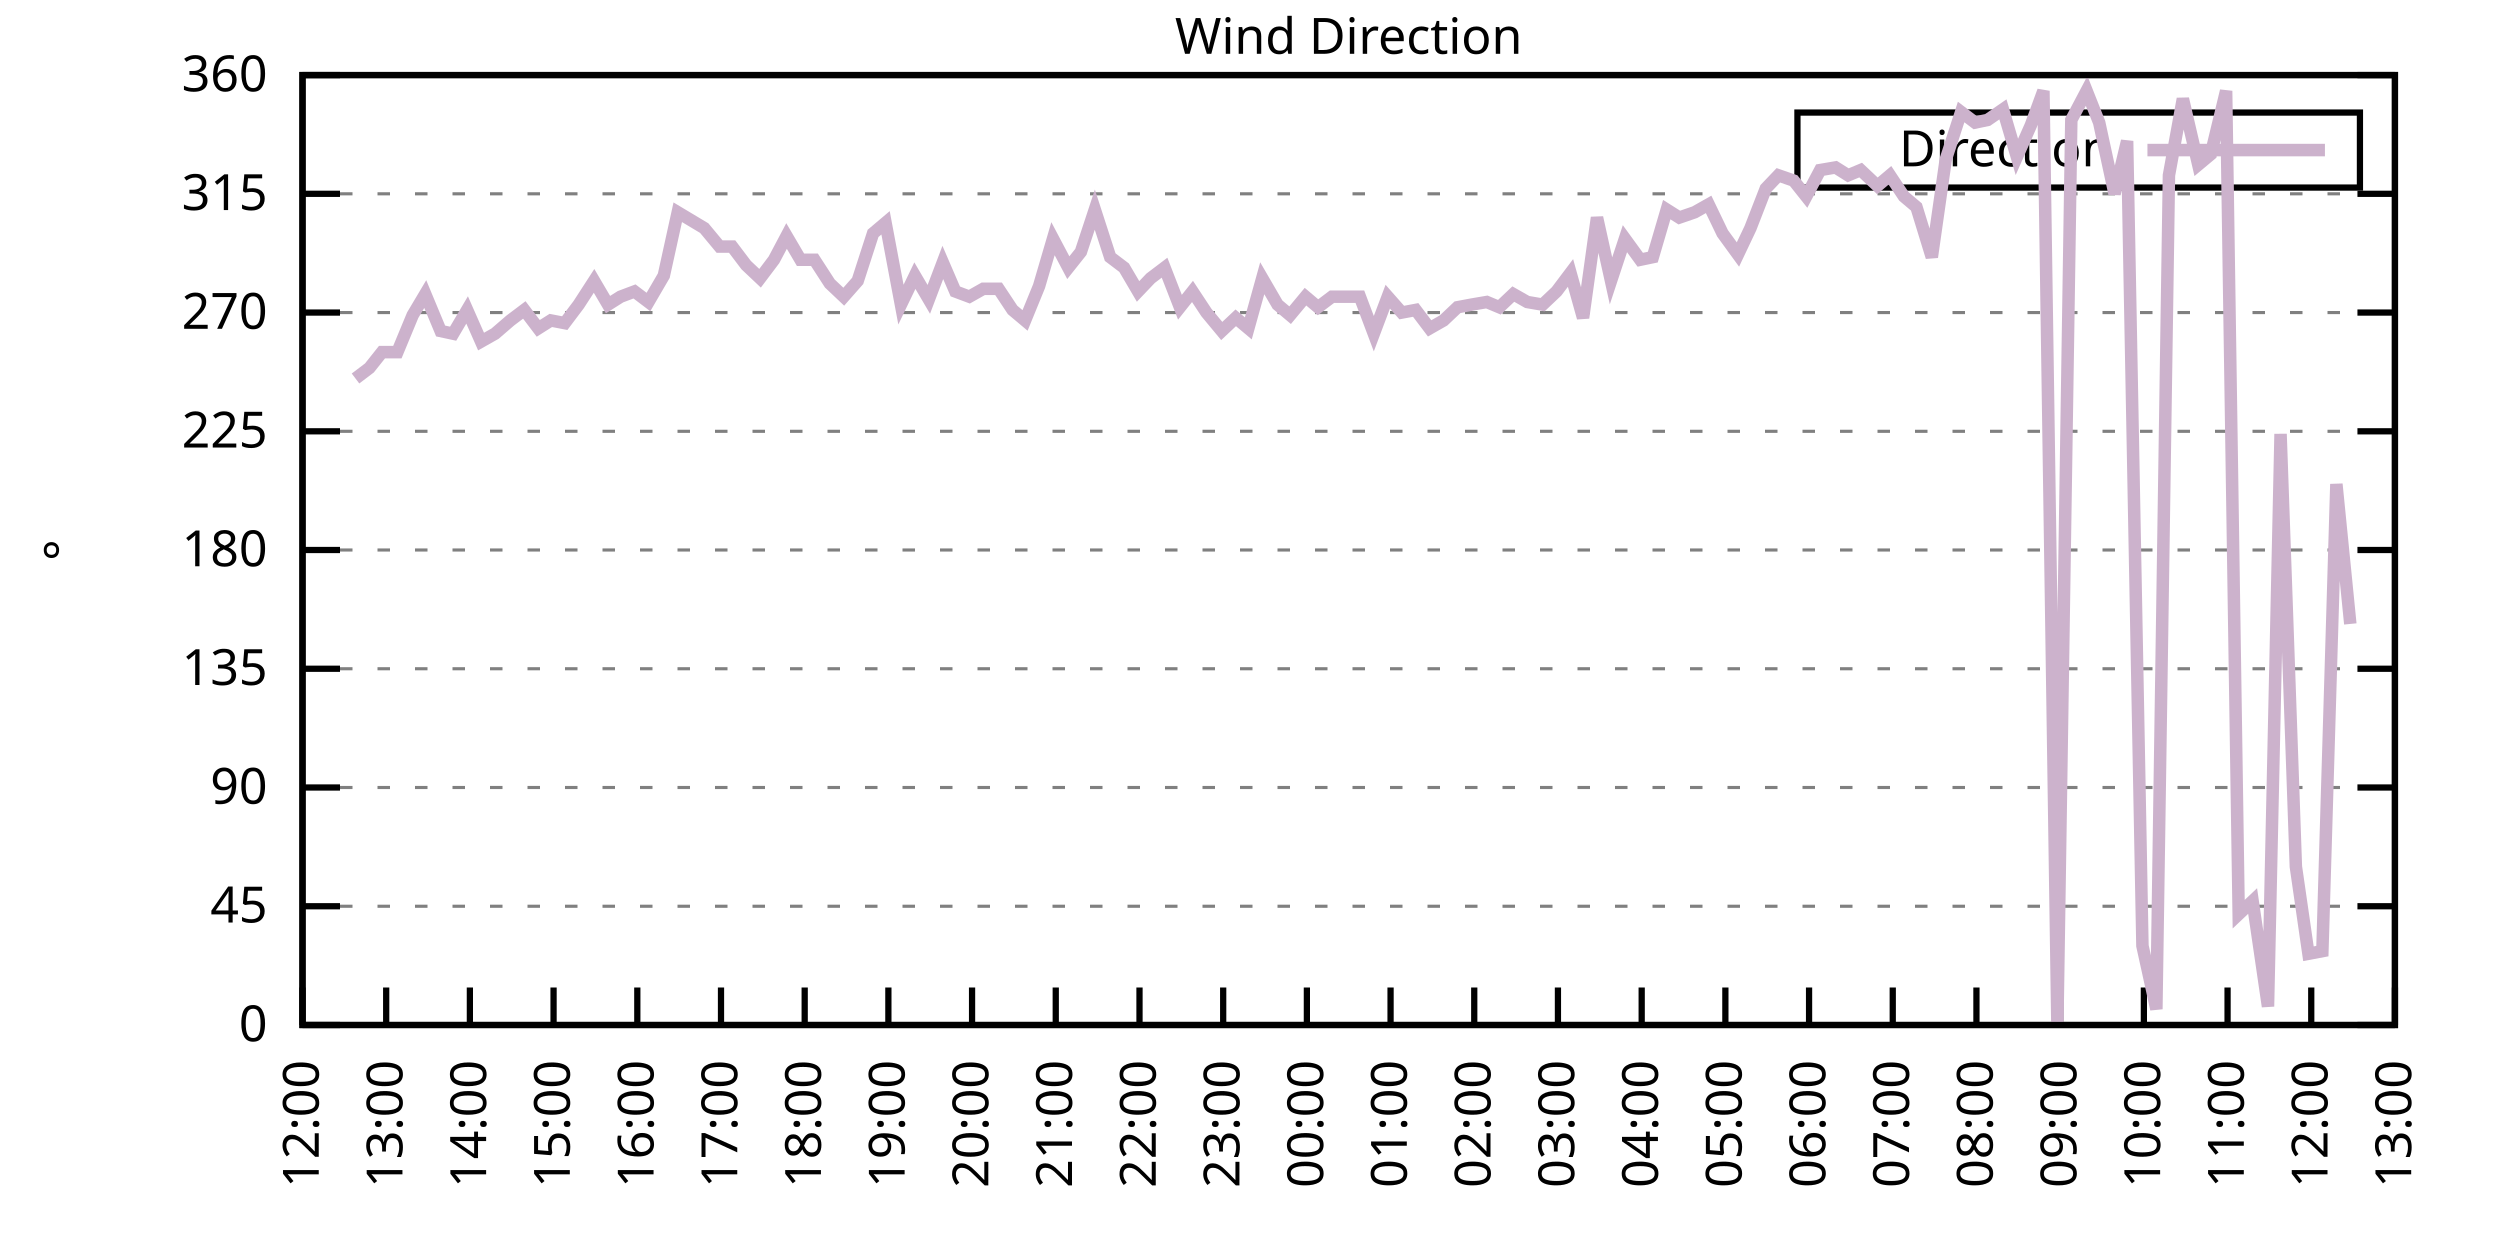
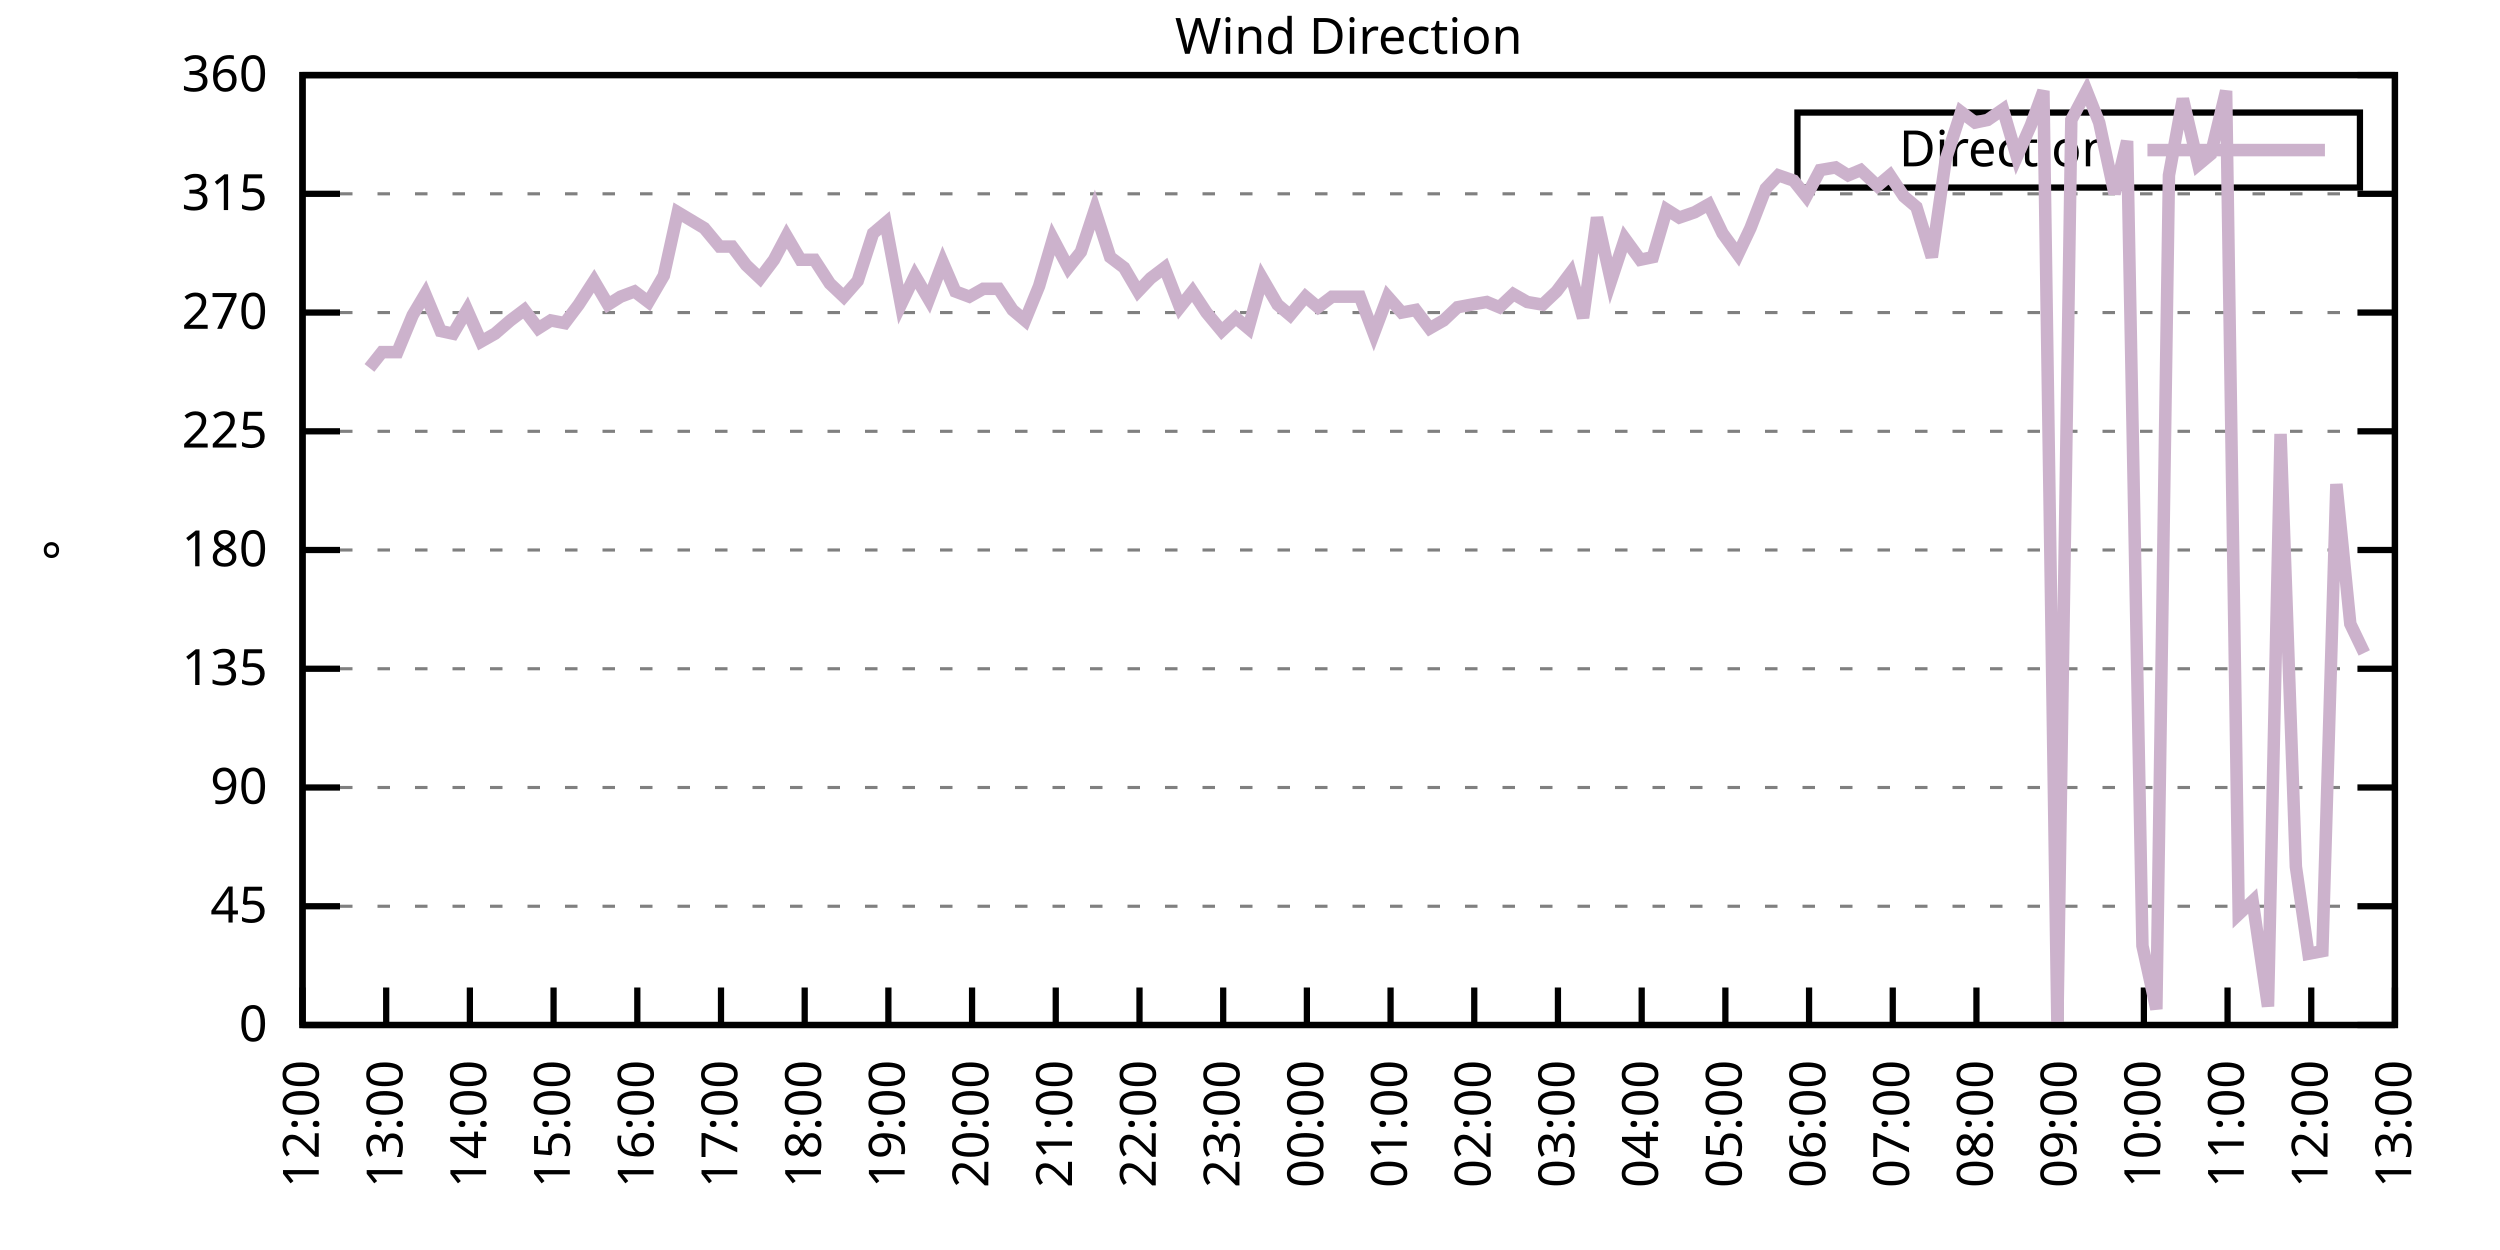
<svg xmlns="http://www.w3.org/2000/svg" xmlns:xlink="http://www.w3.org/1999/xlink" width="400" height="200" viewBox="0 0 400 200">
  <g id="gnuplot_canvas">
    <rect x="0" y="0" width="400" height="200" fill="none" />
    <defs>
      <circle id="gpDot" r="0.5" stroke-width="0.5" stroke="currentColor" />
      <path id="gpPt0" stroke-width="0.333" stroke="currentColor" d="M-1,0 h2 M0,-1 v2" />
      <path id="gpPt1" stroke-width="0.333" stroke="currentColor" d="M-1,-1 L1,1 M1,-1 L-1,1" />
      <path id="gpPt2" stroke-width="0.333" stroke="currentColor" d="M-1,0 L1,0 M0,-1 L0,1 M-1,-1 L1,1 M-1,1 L1,-1" />
      <rect id="gpPt3" stroke-width="0.333" stroke="currentColor" x="-1" y="-1" width="2" height="2" />
      <rect id="gpPt4" stroke-width="0.333" stroke="currentColor" fill="currentColor" x="-1" y="-1" width="2" height="2" />
      <circle id="gpPt5" stroke-width="0.333" stroke="currentColor" cx="0" cy="0" r="1" />
      <use xlink:href="#gpPt5" id="gpPt6" fill="currentColor" stroke="none" />
      <path id="gpPt7" stroke-width="0.333" stroke="currentColor" d="M0,-1.33 L-1.33,0.67 L1.33,0.67 z" />
      <use xlink:href="#gpPt7" id="gpPt8" fill="currentColor" stroke="none" />
      <use xlink:href="#gpPt7" id="gpPt9" stroke="currentColor" transform="rotate(180)" />
      <use xlink:href="#gpPt9" id="gpPt10" fill="currentColor" stroke="none" />
      <use xlink:href="#gpPt3" id="gpPt11" stroke="currentColor" transform="rotate(45)" />
      <use xlink:href="#gpPt11" id="gpPt12" fill="currentColor" stroke="none" />
      <path id="gpPt13" stroke-width="0.333" stroke="currentColor" d="M0,1.330 L1.265,0.411 L0.782,-1.067 L-0.782,-1.076 L-1.265,0.411 z" />
      <use xlink:href="#gpPt13" id="gpPt14" fill="currentColor" stroke="none" />
      <filter id="textbox" filterUnits="objectBoundingBox" x="0" y="0" height="1" width="1">
        <feFlood flood-color="white" flood-opacity="1" result="bgnd" />
        <feComposite in="SourceGraphic" in2="bgnd" operator="atop" />
      </filter>
      <filter id="greybox" filterUnits="objectBoundingBox" x="0" y="0" height="1" width="1">
        <feFlood flood-color="lightgrey" flood-opacity="1" result="grey" />
        <feComposite in="SourceGraphic" in2="grey" operator="atop" />
      </filter>
    </defs>
    <g fill="none" color="white" stroke="currentColor" stroke-width="1.00" stroke-linecap="butt" stroke-linejoin="miter">
</g>
    <g fill="none" color="black" stroke="currentColor" stroke-width="1.00" stroke-linecap="butt" stroke-linejoin="miter">
      <g stroke="none" shape-rendering="crispEdges">
        <polygon fill="rgb(255, 255, 255)" points="48.40,164.00 383.18,164.00 383.18,12.02 48.40,12.02 " />
      </g>
    </g>
    <g fill="none" color="black" stroke="currentColor" stroke-width="1.00" stroke-linecap="butt" stroke-linejoin="miter">
</g>
    <g fill="none" color="black" stroke="black" stroke-width="0.50" stroke-linecap="butt" stroke-linejoin="miter">
</g>
    <g fill="none" color="gray" stroke="currentColor" stroke-width="0.50" stroke-linecap="butt" stroke-linejoin="miter">
      <path stroke="gray" stroke-dasharray="2,4" class="gridline" d="M48.40,164.00 L383.19,164.00  " />
    </g>
    <g fill="none" color="gray" stroke="gray" stroke-width="1.00" stroke-linecap="butt" stroke-linejoin="miter">
</g>
    <g fill="none" color="black" stroke="currentColor" stroke-width="1.00" stroke-linecap="butt" stroke-linejoin="miter">
      <path stroke="black" d="M48.40,164.00 L54.40,164.00 M383.19,164.00 L377.19,164.00  " />
      <g transform="translate(42.80,166.60)" stroke="none" fill="black" font-family="Sans" font-size="8.00" text-anchor="end">
        <text>
          <tspan font-family="Sans"> 0</tspan>
        </text>
      </g>
    </g>
    <g fill="none" color="black" stroke="currentColor" stroke-width="1.00" stroke-linecap="butt" stroke-linejoin="miter">
</g>
    <g fill="none" color="black" stroke="black" stroke-width="0.50" stroke-linecap="butt" stroke-linejoin="miter">
</g>
    <g fill="none" color="gray" stroke="currentColor" stroke-width="0.50" stroke-linecap="butt" stroke-linejoin="miter">
      <path stroke="gray" stroke-dasharray="2,4" class="gridline" d="M48.40,145.00 L383.19,145.00  " />
    </g>
    <g fill="none" color="gray" stroke="gray" stroke-width="1.00" stroke-linecap="butt" stroke-linejoin="miter">
</g>
    <g fill="none" color="black" stroke="currentColor" stroke-width="1.00" stroke-linecap="butt" stroke-linejoin="miter">
      <path stroke="black" d="M48.40,145.00 L54.40,145.00 M383.19,145.00 L377.19,145.00  " />
      <g transform="translate(42.80,147.60)" stroke="none" fill="black" font-family="Sans" font-size="8.00" text-anchor="end">
        <text>
          <tspan font-family="Sans"> 45</tspan>
        </text>
      </g>
    </g>
    <g fill="none" color="black" stroke="currentColor" stroke-width="1.00" stroke-linecap="butt" stroke-linejoin="miter">
</g>
    <g fill="none" color="black" stroke="black" stroke-width="0.50" stroke-linecap="butt" stroke-linejoin="miter">
</g>
    <g fill="none" color="gray" stroke="currentColor" stroke-width="0.50" stroke-linecap="butt" stroke-linejoin="miter">
      <path stroke="gray" stroke-dasharray="2,4" class="gridline" d="M48.40,126.00 L383.19,126.00  " />
    </g>
    <g fill="none" color="gray" stroke="gray" stroke-width="1.00" stroke-linecap="butt" stroke-linejoin="miter">
</g>
    <g fill="none" color="black" stroke="currentColor" stroke-width="1.00" stroke-linecap="butt" stroke-linejoin="miter">
      <path stroke="black" d="M48.40,126.00 L54.40,126.00 M383.19,126.00 L377.19,126.00  " />
      <g transform="translate(42.80,128.60)" stroke="none" fill="black" font-family="Sans" font-size="8.00" text-anchor="end">
        <text>
          <tspan font-family="Sans"> 90</tspan>
        </text>
      </g>
    </g>
    <g fill="none" color="black" stroke="currentColor" stroke-width="1.00" stroke-linecap="butt" stroke-linejoin="miter">
</g>
    <g fill="none" color="black" stroke="black" stroke-width="0.50" stroke-linecap="butt" stroke-linejoin="miter">
</g>
    <g fill="none" color="gray" stroke="currentColor" stroke-width="0.50" stroke-linecap="butt" stroke-linejoin="miter">
      <path stroke="gray" stroke-dasharray="2,4" class="gridline" d="M48.40,107.00 L383.19,107.00  " />
    </g>
    <g fill="none" color="gray" stroke="gray" stroke-width="1.00" stroke-linecap="butt" stroke-linejoin="miter">
</g>
    <g fill="none" color="black" stroke="currentColor" stroke-width="1.00" stroke-linecap="butt" stroke-linejoin="miter">
      <path stroke="black" d="M48.40,107.00 L54.40,107.00 M383.19,107.00 L377.19,107.00  " />
      <g transform="translate(42.80,109.60)" stroke="none" fill="black" font-family="Sans" font-size="8.00" text-anchor="end">
        <text>
          <tspan font-family="Sans"> 135</tspan>
        </text>
      </g>
    </g>
    <g fill="none" color="black" stroke="currentColor" stroke-width="1.00" stroke-linecap="butt" stroke-linejoin="miter">
</g>
    <g fill="none" color="black" stroke="black" stroke-width="0.50" stroke-linecap="butt" stroke-linejoin="miter">
</g>
    <g fill="none" color="gray" stroke="currentColor" stroke-width="0.50" stroke-linecap="butt" stroke-linejoin="miter">
      <path stroke="gray" stroke-dasharray="2,4" class="gridline" d="M48.40,88.00 L383.19,88.00  " />
    </g>
    <g fill="none" color="gray" stroke="gray" stroke-width="1.00" stroke-linecap="butt" stroke-linejoin="miter">
</g>
    <g fill="none" color="black" stroke="currentColor" stroke-width="1.00" stroke-linecap="butt" stroke-linejoin="miter">
      <path stroke="black" d="M48.40,88.00 L54.40,88.00 M383.19,88.00 L377.19,88.00  " />
      <g transform="translate(42.80,90.60)" stroke="none" fill="black" font-family="Sans" font-size="8.00" text-anchor="end">
        <text>
          <tspan font-family="Sans"> 180</tspan>
        </text>
      </g>
    </g>
    <g fill="none" color="black" stroke="currentColor" stroke-width="1.00" stroke-linecap="butt" stroke-linejoin="miter">
</g>
    <g fill="none" color="black" stroke="black" stroke-width="0.50" stroke-linecap="butt" stroke-linejoin="miter">
</g>
    <g fill="none" color="gray" stroke="currentColor" stroke-width="0.50" stroke-linecap="butt" stroke-linejoin="miter">
      <path stroke="gray" stroke-dasharray="2,4" class="gridline" d="M48.40,69.01 L383.19,69.01  " />
    </g>
    <g fill="none" color="gray" stroke="gray" stroke-width="1.00" stroke-linecap="butt" stroke-linejoin="miter">
</g>
    <g fill="none" color="black" stroke="currentColor" stroke-width="1.00" stroke-linecap="butt" stroke-linejoin="miter">
      <path stroke="black" d="M48.40,69.01 L54.40,69.01 M383.19,69.01 L377.19,69.01  " />
      <g transform="translate(42.80,71.61)" stroke="none" fill="black" font-family="Sans" font-size="8.00" text-anchor="end">
        <text>
          <tspan font-family="Sans"> 225</tspan>
        </text>
      </g>
    </g>
    <g fill="none" color="black" stroke="currentColor" stroke-width="1.00" stroke-linecap="butt" stroke-linejoin="miter">
</g>
    <g fill="none" color="black" stroke="black" stroke-width="0.50" stroke-linecap="butt" stroke-linejoin="miter">
</g>
    <g fill="none" color="gray" stroke="currentColor" stroke-width="0.50" stroke-linecap="butt" stroke-linejoin="miter">
      <path stroke="gray" stroke-dasharray="2,4" class="gridline" d="M48.40,50.01 L383.19,50.01  " />
    </g>
    <g fill="none" color="gray" stroke="gray" stroke-width="1.00" stroke-linecap="butt" stroke-linejoin="miter">
</g>
    <g fill="none" color="black" stroke="currentColor" stroke-width="1.00" stroke-linecap="butt" stroke-linejoin="miter">
      <path stroke="black" d="M48.40,50.01 L54.40,50.01 M383.19,50.01 L377.19,50.01  " />
      <g transform="translate(42.80,52.61)" stroke="none" fill="black" font-family="Sans" font-size="8.00" text-anchor="end">
        <text>
          <tspan font-family="Sans"> 270</tspan>
        </text>
      </g>
    </g>
    <g fill="none" color="black" stroke="currentColor" stroke-width="1.00" stroke-linecap="butt" stroke-linejoin="miter">
</g>
    <g fill="none" color="black" stroke="black" stroke-width="0.50" stroke-linecap="butt" stroke-linejoin="miter">
</g>
    <g fill="none" color="gray" stroke="currentColor" stroke-width="0.50" stroke-linecap="butt" stroke-linejoin="miter">
      <path stroke="gray" stroke-dasharray="2,4" class="gridline" d="M48.40,31.01 L383.19,31.01  " />
    </g>
    <g fill="none" color="gray" stroke="gray" stroke-width="1.00" stroke-linecap="butt" stroke-linejoin="miter">
</g>
    <g fill="none" color="black" stroke="currentColor" stroke-width="1.00" stroke-linecap="butt" stroke-linejoin="miter">
      <path stroke="black" d="M48.40,31.01 L54.40,31.01 M383.19,31.01 L377.19,31.01  " />
      <g transform="translate(42.80,33.61)" stroke="none" fill="black" font-family="Sans" font-size="8.00" text-anchor="end">
        <text>
          <tspan font-family="Sans"> 315</tspan>
        </text>
      </g>
    </g>
    <g fill="none" color="black" stroke="currentColor" stroke-width="1.00" stroke-linecap="butt" stroke-linejoin="miter">
</g>
    <g fill="none" color="black" stroke="black" stroke-width="0.50" stroke-linecap="butt" stroke-linejoin="miter">
</g>
    <g fill="none" color="gray" stroke="currentColor" stroke-width="0.50" stroke-linecap="butt" stroke-linejoin="miter">
      <path stroke="gray" stroke-dasharray="2,4" class="gridline" d="M48.40,12.01 L383.19,12.01  " />
    </g>
    <g fill="none" color="gray" stroke="gray" stroke-width="1.00" stroke-linecap="butt" stroke-linejoin="miter">
</g>
    <g fill="none" color="black" stroke="currentColor" stroke-width="1.00" stroke-linecap="butt" stroke-linejoin="miter">
      <path stroke="black" d="M48.40,12.01 L54.40,12.01 M383.19,12.01 L377.19,12.01  " />
      <g transform="translate(42.80,14.61)" stroke="none" fill="black" font-family="Sans" font-size="8.00" text-anchor="end">
        <text>
          <tspan font-family="Sans"> 360</tspan>
        </text>
      </g>
    </g>
    <g fill="none" color="black" stroke="currentColor" stroke-width="1.00" stroke-linecap="butt" stroke-linejoin="miter">
      <path stroke="black" d="M48.40,164.00 L48.40,158.00  " />
      <g transform="translate(51.00,169.60) rotate(270.00)" stroke="none" fill="black" font-family="Sans" font-size="8.00" text-anchor="end">
        <text>
          <tspan font-family="Sans">12:00</tspan>
        </text>
      </g>
    </g>
    <g fill="none" color="black" stroke="currentColor" stroke-width="1.00" stroke-linecap="butt" stroke-linejoin="miter">
      <path stroke="black" d="M61.79,164.00 L61.79,158.00  " />
      <g transform="translate(64.39,169.60) rotate(270.00)" stroke="none" fill="black" font-family="Sans" font-size="8.00" text-anchor="end">
        <text>
          <tspan font-family="Sans">13:00</tspan>
        </text>
      </g>
    </g>
    <g fill="none" color="black" stroke="currentColor" stroke-width="1.00" stroke-linecap="butt" stroke-linejoin="miter">
      <path stroke="black" d="M75.18,164.00 L75.18,158.00  " />
      <g transform="translate(77.78,169.60) rotate(270.00)" stroke="none" fill="black" font-family="Sans" font-size="8.00" text-anchor="end">
        <text>
          <tspan font-family="Sans">14:00</tspan>
        </text>
      </g>
    </g>
    <g fill="none" color="black" stroke="currentColor" stroke-width="1.00" stroke-linecap="butt" stroke-linejoin="miter">
      <path stroke="black" d="M88.57,164.00 L88.57,158.00  " />
      <g transform="translate(91.17,169.60) rotate(270.00)" stroke="none" fill="black" font-family="Sans" font-size="8.00" text-anchor="end">
        <text>
          <tspan font-family="Sans">15:00</tspan>
        </text>
      </g>
    </g>
    <g fill="none" color="black" stroke="currentColor" stroke-width="1.00" stroke-linecap="butt" stroke-linejoin="miter">
      <path stroke="black" d="M101.97,164.00 L101.97,158.00  " />
      <g transform="translate(104.57,169.60) rotate(270.00)" stroke="none" fill="black" font-family="Sans" font-size="8.00" text-anchor="end">
        <text>
          <tspan font-family="Sans">16:00</tspan>
        </text>
      </g>
    </g>
    <g fill="none" color="black" stroke="currentColor" stroke-width="1.00" stroke-linecap="butt" stroke-linejoin="miter">
      <path stroke="black" d="M115.36,164.00 L115.36,158.00  " />
      <g transform="translate(117.96,169.60) rotate(270.00)" stroke="none" fill="black" font-family="Sans" font-size="8.00" text-anchor="end">
        <text>
          <tspan font-family="Sans">17:00</tspan>
        </text>
      </g>
    </g>
    <g fill="none" color="black" stroke="currentColor" stroke-width="1.00" stroke-linecap="butt" stroke-linejoin="miter">
      <path stroke="black" d="M128.75,164.00 L128.75,158.00  " />
      <g transform="translate(131.35,169.60) rotate(270.00)" stroke="none" fill="black" font-family="Sans" font-size="8.00" text-anchor="end">
        <text>
          <tspan font-family="Sans">18:00</tspan>
        </text>
      </g>
    </g>
    <g fill="none" color="black" stroke="currentColor" stroke-width="1.00" stroke-linecap="butt" stroke-linejoin="miter">
      <path stroke="black" d="M142.14,164.00 L142.14,158.00  " />
      <g transform="translate(144.74,169.60) rotate(270.00)" stroke="none" fill="black" font-family="Sans" font-size="8.00" text-anchor="end">
        <text>
          <tspan font-family="Sans">19:00</tspan>
        </text>
      </g>
    </g>
    <g fill="none" color="black" stroke="currentColor" stroke-width="1.00" stroke-linecap="butt" stroke-linejoin="miter">
      <path stroke="black" d="M155.53,164.00 L155.53,158.00  " />
      <g transform="translate(158.13,169.60) rotate(270.00)" stroke="none" fill="black" font-family="Sans" font-size="8.00" text-anchor="end">
        <text>
          <tspan font-family="Sans">20:00</tspan>
        </text>
      </g>
    </g>
    <g fill="none" color="black" stroke="currentColor" stroke-width="1.00" stroke-linecap="butt" stroke-linejoin="miter">
      <path stroke="black" d="M168.92,164.00 L168.92,158.00  " />
      <g transform="translate(171.52,169.60) rotate(270.00)" stroke="none" fill="black" font-family="Sans" font-size="8.00" text-anchor="end">
        <text>
          <tspan font-family="Sans">21:00</tspan>
        </text>
      </g>
    </g>
    <g fill="none" color="black" stroke="currentColor" stroke-width="1.00" stroke-linecap="butt" stroke-linejoin="miter">
      <path stroke="black" d="M182.32,164.00 L182.32,158.00  " />
      <g transform="translate(184.92,169.60) rotate(270.00)" stroke="none" fill="black" font-family="Sans" font-size="8.00" text-anchor="end">
        <text>
          <tspan font-family="Sans">22:00</tspan>
        </text>
      </g>
    </g>
    <g fill="none" color="black" stroke="currentColor" stroke-width="1.00" stroke-linecap="butt" stroke-linejoin="miter">
      <path stroke="black" d="M195.71,164.00 L195.71,158.00  " />
      <g transform="translate(198.31,169.60) rotate(270.00)" stroke="none" fill="black" font-family="Sans" font-size="8.00" text-anchor="end">
        <text>
          <tspan font-family="Sans">23:00</tspan>
        </text>
      </g>
    </g>
    <g fill="none" color="black" stroke="currentColor" stroke-width="1.00" stroke-linecap="butt" stroke-linejoin="miter">
      <path stroke="black" d="M209.10,164.00 L209.10,158.00  " />
      <g transform="translate(211.70,169.60) rotate(270.00)" stroke="none" fill="black" font-family="Sans" font-size="8.00" text-anchor="end">
        <text>
          <tspan font-family="Sans">00:00</tspan>
        </text>
      </g>
    </g>
    <g fill="none" color="black" stroke="currentColor" stroke-width="1.00" stroke-linecap="butt" stroke-linejoin="miter">
      <path stroke="black" d="M222.49,164.00 L222.49,158.00  " />
      <g transform="translate(225.09,169.60) rotate(270.00)" stroke="none" fill="black" font-family="Sans" font-size="8.00" text-anchor="end">
        <text>
          <tspan font-family="Sans">01:00</tspan>
        </text>
      </g>
    </g>
    <g fill="none" color="black" stroke="currentColor" stroke-width="1.00" stroke-linecap="butt" stroke-linejoin="miter">
      <path stroke="black" d="M235.88,164.00 L235.88,158.00  " />
      <g transform="translate(238.48,169.60) rotate(270.00)" stroke="none" fill="black" font-family="Sans" font-size="8.00" text-anchor="end">
        <text>
          <tspan font-family="Sans">02:00</tspan>
        </text>
      </g>
    </g>
    <g fill="none" color="black" stroke="currentColor" stroke-width="1.00" stroke-linecap="butt" stroke-linejoin="miter">
      <path stroke="black" d="M249.27,164.00 L249.27,158.00  " />
      <g transform="translate(251.87,169.60) rotate(270.00)" stroke="none" fill="black" font-family="Sans" font-size="8.00" text-anchor="end">
        <text>
          <tspan font-family="Sans">03:00</tspan>
        </text>
      </g>
    </g>
    <g fill="none" color="black" stroke="currentColor" stroke-width="1.00" stroke-linecap="butt" stroke-linejoin="miter">
      <path stroke="black" d="M262.67,164.00 L262.67,158.00  " />
      <g transform="translate(265.27,169.60) rotate(270.00)" stroke="none" fill="black" font-family="Sans" font-size="8.00" text-anchor="end">
        <text>
          <tspan font-family="Sans">04:00</tspan>
        </text>
      </g>
    </g>
    <g fill="none" color="black" stroke="currentColor" stroke-width="1.00" stroke-linecap="butt" stroke-linejoin="miter">
      <path stroke="black" d="M276.06,164.00 L276.06,158.00  " />
      <g transform="translate(278.66,169.60) rotate(270.00)" stroke="none" fill="black" font-family="Sans" font-size="8.00" text-anchor="end">
        <text>
          <tspan font-family="Sans">05:00</tspan>
        </text>
      </g>
    </g>
    <g fill="none" color="black" stroke="currentColor" stroke-width="1.00" stroke-linecap="butt" stroke-linejoin="miter">
      <path stroke="black" d="M289.45,164.00 L289.45,158.00  " />
      <g transform="translate(292.05,169.60) rotate(270.00)" stroke="none" fill="black" font-family="Sans" font-size="8.00" text-anchor="end">
        <text>
          <tspan font-family="Sans">06:00</tspan>
        </text>
      </g>
    </g>
    <g fill="none" color="black" stroke="currentColor" stroke-width="1.00" stroke-linecap="butt" stroke-linejoin="miter">
      <path stroke="black" d="M302.84,164.00 L302.84,158.00  " />
      <g transform="translate(305.44,169.60) rotate(270.00)" stroke="none" fill="black" font-family="Sans" font-size="8.00" text-anchor="end">
        <text>
          <tspan font-family="Sans">07:00</tspan>
        </text>
      </g>
    </g>
    <g fill="none" color="black" stroke="currentColor" stroke-width="1.00" stroke-linecap="butt" stroke-linejoin="miter">
      <path stroke="black" d="M316.23,164.00 L316.23,158.00  " />
      <g transform="translate(318.83,169.60) rotate(270.00)" stroke="none" fill="black" font-family="Sans" font-size="8.00" text-anchor="end">
        <text>
          <tspan font-family="Sans">08:00</tspan>
        </text>
      </g>
    </g>
    <g fill="none" color="black" stroke="currentColor" stroke-width="1.00" stroke-linecap="butt" stroke-linejoin="miter">
      <path stroke="black" d="M329.62,164.00 L329.62,158.00  " />
      <g transform="translate(332.22,169.60) rotate(270.00)" stroke="none" fill="black" font-family="Sans" font-size="8.00" text-anchor="end">
        <text>
          <tspan font-family="Sans">09:00</tspan>
        </text>
      </g>
    </g>
    <g fill="none" color="black" stroke="currentColor" stroke-width="1.00" stroke-linecap="butt" stroke-linejoin="miter">
      <path stroke="black" d="M343.02,164.00 L343.02,158.00  " />
      <g transform="translate(345.62,169.60) rotate(270.00)" stroke="none" fill="black" font-family="Sans" font-size="8.00" text-anchor="end">
        <text>
          <tspan font-family="Sans">10:00</tspan>
        </text>
      </g>
    </g>
    <g fill="none" color="black" stroke="currentColor" stroke-width="1.00" stroke-linecap="butt" stroke-linejoin="miter">
      <path stroke="black" d="M356.41,164.00 L356.41,158.00  " />
      <g transform="translate(359.01,169.60) rotate(270.00)" stroke="none" fill="black" font-family="Sans" font-size="8.00" text-anchor="end">
        <text>
          <tspan font-family="Sans">11:00</tspan>
        </text>
      </g>
    </g>
    <g fill="none" color="black" stroke="currentColor" stroke-width="1.00" stroke-linecap="butt" stroke-linejoin="miter">
      <path stroke="black" d="M369.80,164.00 L369.80,158.00  " />
      <g transform="translate(372.40,169.60) rotate(270.00)" stroke="none" fill="black" font-family="Sans" font-size="8.00" text-anchor="end">
        <text>
          <tspan font-family="Sans">12:00</tspan>
        </text>
      </g>
    </g>
    <g fill="none" color="black" stroke="currentColor" stroke-width="1.00" stroke-linecap="butt" stroke-linejoin="miter">
      <path stroke="black" d="M383.19,164.00 L383.19,158.00  " />
      <g transform="translate(385.79,169.60) rotate(270.00)" stroke="none" fill="black" font-family="Sans" font-size="8.00" text-anchor="end">
        <text>
          <tspan font-family="Sans">13:00</tspan>
        </text>
      </g>
    </g>
    <g fill="none" color="black" stroke="currentColor" stroke-width="1.00" stroke-linecap="butt" stroke-linejoin="miter">
</g>
    <g fill="none" color="black" stroke="currentColor" stroke-width="1.00" stroke-linecap="butt" stroke-linejoin="miter">
      <path stroke="black" d="M48.40,12.01 L48.40,164.00 L383.19,164.00 L383.19,12.01 L48.40,12.01 Z  " />
    </g>
    <g fill="none" color="black" stroke="currentColor" stroke-width="1.00" stroke-linecap="butt" stroke-linejoin="miter">
</g>
    <g fill="none" color="black" stroke="currentColor" stroke-width="1.00" stroke-linecap="butt" stroke-linejoin="miter">
      <path stroke="black" d="M287.59,30.01 L287.59,18.01 L377.59,18.01 L377.59,30.01 L287.59,30.01 Z  " />
    </g>
    <g id="Wind_direction_plot_1">
      <g fill="none" color="white" stroke="black" stroke-width="2.00" stroke-linecap="butt" stroke-linejoin="miter">
</g>
      <g fill="none" color="black" stroke="currentColor" stroke-width="2.00" stroke-linecap="butt" stroke-linejoin="miter">
        <g transform="translate(337.99,26.61)" stroke="none" fill="black" font-family="Sans" font-size="8.00" text-anchor="end">
          <text>
            <tspan font-family="Sans">Direction</tspan>
          </text>
        </g>
      </g>
      <g fill="none" color="black" stroke="currentColor" stroke-width="2.00" stroke-linecap="butt" stroke-linejoin="miter">
-         <path stroke="rgb(204, 178, 204)" d="M343.59,24.01 L371.99,24.01 M56.88,60.56 L59.11,58.87 L61.12,56.34 L63.58,56.34 L66.03,50.43 L68.04,47.05   L70.50,52.96 L72.50,53.39 L74.74,49.59 L76.97,54.65 L79.20,53.39 L81.66,51.27 L83.89,49.59 L86.12,52.54   L88.13,51.27 L90.36,51.70 L92.59,48.74 L95.05,44.94 L97.28,48.74 L99.29,47.47 L101.52,46.63 L103.75,48.32   L106.21,44.10 L108.44,33.96 L112.68,36.50 L115.13,39.45 L117.14,39.45 L119.38,42.41 L121.61,44.52 L123.84,41.56   L125.85,37.76 L128.08,41.56 L130.31,41.56 L132.77,45.36 L135.00,47.47 L137.23,44.94 L139.69,37.34 L141.69,35.65   L144.15,48.74 L146.38,44.10 L148.61,47.90 L150.85,41.99 L152.85,46.63 L155.09,47.47 L157.32,46.21 L159.77,46.21   L162.01,49.59 L164.01,51.27 L166.25,45.79 L168.48,38.19 L170.93,42.83 L172.94,40.30 L175.17,33.54 L177.63,41.14   L179.86,42.83 L182.09,46.63 L184.10,44.52 L186.33,42.83 L188.79,49.16 L190.80,46.63 L193.03,50.01 L195.48,52.96   L197.72,50.85 L199.73,52.54 L201.96,44.52 L204.41,48.74 L206.42,50.43 L208.88,47.47 L210.88,49.16 L213.12,47.47   L217.58,47.47 L219.81,53.39 L222.04,47.47 L224.28,50.01 L226.51,49.59 L228.74,52.54 L230.97,51.27 L233.20,49.16   L235.44,48.74 L237.89,48.32 L239.90,49.16 L242.13,47.05 L244.36,48.32 L246.82,48.74 L249.05,46.63 L251.28,43.67   L253.29,50.85 L255.52,34.81 L257.76,44.94 L259.99,38.19 L262.44,41.56 L264.45,41.14 L266.68,33.54 L268.69,34.81   L271.15,33.96 L273.38,32.70 L275.61,37.34 L278.07,40.72 L280.07,36.50 L282.53,30.16 L284.54,28.05 L286.99,28.90   L289.00,31.43 L291.23,27.21 L293.69,26.79 L295.70,28.05 L297.71,27.21 L300.39,29.74 L302.39,28.05 L304.63,31.43   L306.63,33.12 L309.09,41.14 L311.32,25.52 L313.78,17.92 L316.01,19.61 L318.02,19.19 L320.47,17.50 L322.70,25.10   L324.94,20.03 L326.95,14.54 L329.18,164.00 L331.41,19.19 L333.86,14.54 L335.87,19.61 L338.33,31.01 L340.34,22.56   L342.79,151.33 L345.02,161.47 L347.03,28.05 L349.26,15.81 L351.72,26.36 L353.73,24.68 L356.18,14.54 L358.19,146.27   L360.42,144.16 L362.88,161.04 L364.89,69.43 L367.34,138.67 L369.35,152.60 L371.58,152.18 L373.82,77.45 L376.05,99.83    " />
+         <path stroke="rgb(204, 178, 204)" d="M343.59,24.01 L371.99,24.01 M59.11,58.87 L61.12,56.34 L63.58,56.34 L66.03,50.43 L68.04,47.05 L70.50,52.96   L72.50,53.39 L74.74,49.59 L76.97,54.65 L79.20,53.39 L81.66,51.27 L83.89,49.59 L86.12,52.54 L88.13,51.27   L90.36,51.70 L92.59,48.74 L95.05,44.94 L97.28,48.74 L99.29,47.47 L101.52,46.63 L103.75,48.32 L106.21,44.10   L108.44,33.96 L112.68,36.50 L115.13,39.45 L117.14,39.45 L119.38,42.41 L121.61,44.52 L123.84,41.56 L125.85,37.76   L128.08,41.56 L130.31,41.56 L132.77,45.36 L135.00,47.47 L137.23,44.94 L139.69,37.34 L141.69,35.65 L144.15,48.74   L146.38,44.10 L148.61,47.90 L150.85,41.99 L152.85,46.63 L155.09,47.47 L157.32,46.21 L159.77,46.21 L162.01,49.59   L164.01,51.27 L166.25,45.79 L168.48,38.19 L170.93,42.83 L172.94,40.30 L175.17,33.54 L177.63,41.14 L179.86,42.83   L182.09,46.63 L184.10,44.52 L186.33,42.83 L188.79,49.16 L190.80,46.63 L193.03,50.01 L195.48,52.96 L197.72,50.85   L199.73,52.54 L201.96,44.52 L204.41,48.74 L206.42,50.43 L208.88,47.47 L210.88,49.16 L213.12,47.47 L217.58,47.47   L219.81,53.39 L222.04,47.47 L224.28,50.01 L226.51,49.59 L228.74,52.54 L230.97,51.27 L233.20,49.16 L235.44,48.74   L237.89,48.32 L239.90,49.16 L242.13,47.05 L244.36,48.32 L246.82,48.74 L249.05,46.63 L251.28,43.67 L253.29,50.85   L255.52,34.81 L257.76,44.94 L259.99,38.19 L262.44,41.56 L264.45,41.14 L266.68,33.54 L268.69,34.81 L271.15,33.96   L273.38,32.70 L275.61,37.34 L278.07,40.72 L280.07,36.50 L282.53,30.16 L284.54,28.05 L286.99,28.90 L289.00,31.43   L291.23,27.21 L293.69,26.79 L295.70,28.05 L297.71,27.21 L300.39,29.74 L302.39,28.05 L304.63,31.43 L306.63,33.12   L309.09,41.14 L311.32,25.52 L313.78,17.92 L316.01,19.61 L318.02,19.19 L320.47,17.50 L322.70,25.10 L324.94,20.03   L326.95,14.54 L329.18,164.00 L331.41,19.19 L333.86,14.54 L335.87,19.61 L338.33,31.01 L340.34,22.56 L342.79,151.33   L345.02,161.47 L347.03,28.05 L349.26,15.81 L351.72,26.36 L353.73,24.68 L356.18,14.54 L358.19,146.27 L360.42,144.16   L362.88,161.04 L364.89,69.43 L367.34,138.67 L369.35,152.60 L371.58,152.18 L373.82,77.45 L376.05,99.83 L378.28,104.47    " />
      </g>
    </g>
    <g fill="none" color="black" stroke="currentColor" stroke-width="2.00" stroke-linecap="butt" stroke-linejoin="miter">
</g>
    <g fill="none" color="black" stroke="black" stroke-width="1.00" stroke-linecap="butt" stroke-linejoin="miter">
</g>
    <g fill="none" color="black" stroke="currentColor" stroke-width="1.00" stroke-linecap="butt" stroke-linejoin="miter">
      <path stroke="black" d="M48.40,12.01 L48.40,164.00 L383.19,164.00 L383.19,12.01 L48.40,12.01 Z  " />
      <g transform="translate(12.80,88.01) rotate(270.00)" stroke="none" fill="black" font-family="Sans" font-size="8.00" text-anchor="middle">
        <text>
          <tspan font-family="Sans">°</tspan>
        </text>
      </g>
    </g>
    <g fill="none" color="black" stroke="currentColor" stroke-width="1.00" stroke-linecap="butt" stroke-linejoin="miter">
</g>
    <g fill="none" color="black" stroke="currentColor" stroke-width="1.00" stroke-linecap="butt" stroke-linejoin="miter">
      <g transform="translate(215.79,8.61)" stroke="none" fill="black" font-family="Sans" font-size="8.00" text-anchor="middle">
        <text>
          <tspan font-family="Sans">Wind Direction</tspan>
        </text>
      </g>
    </g>
    <g fill="none" color="black" stroke="currentColor" stroke-width="1.00" stroke-linecap="butt" stroke-linejoin="miter">
</g>
  </g>
</svg>
